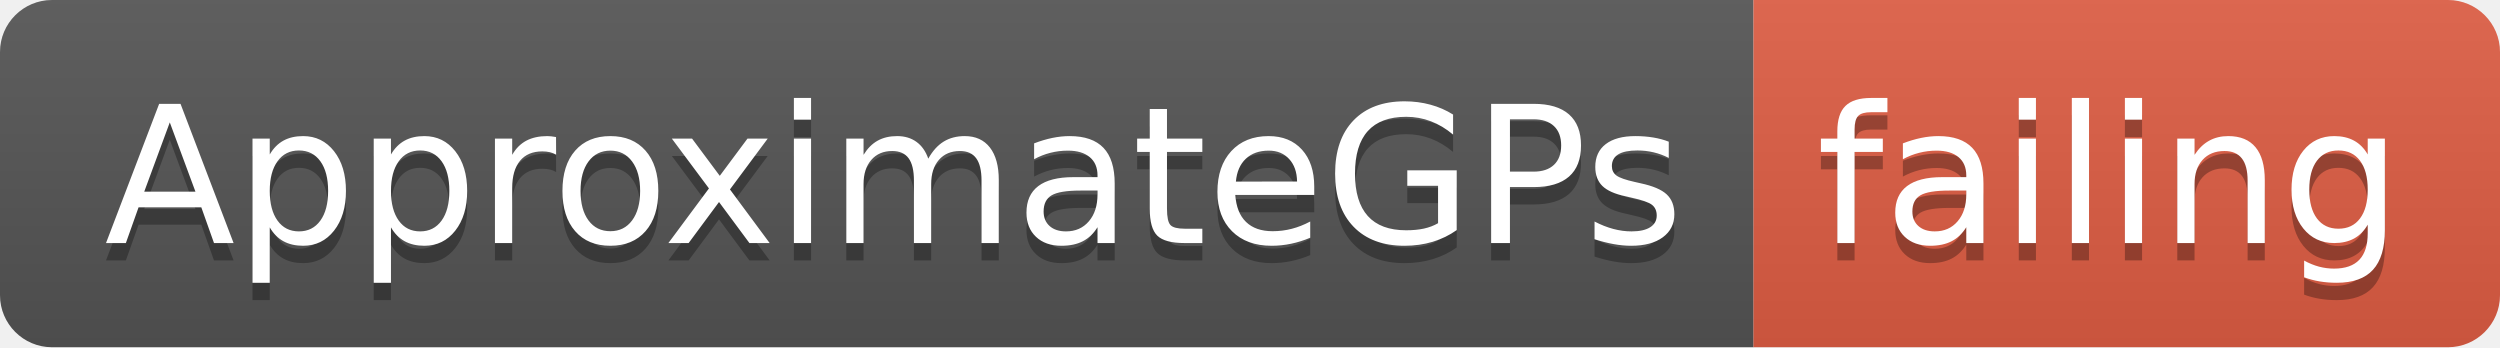
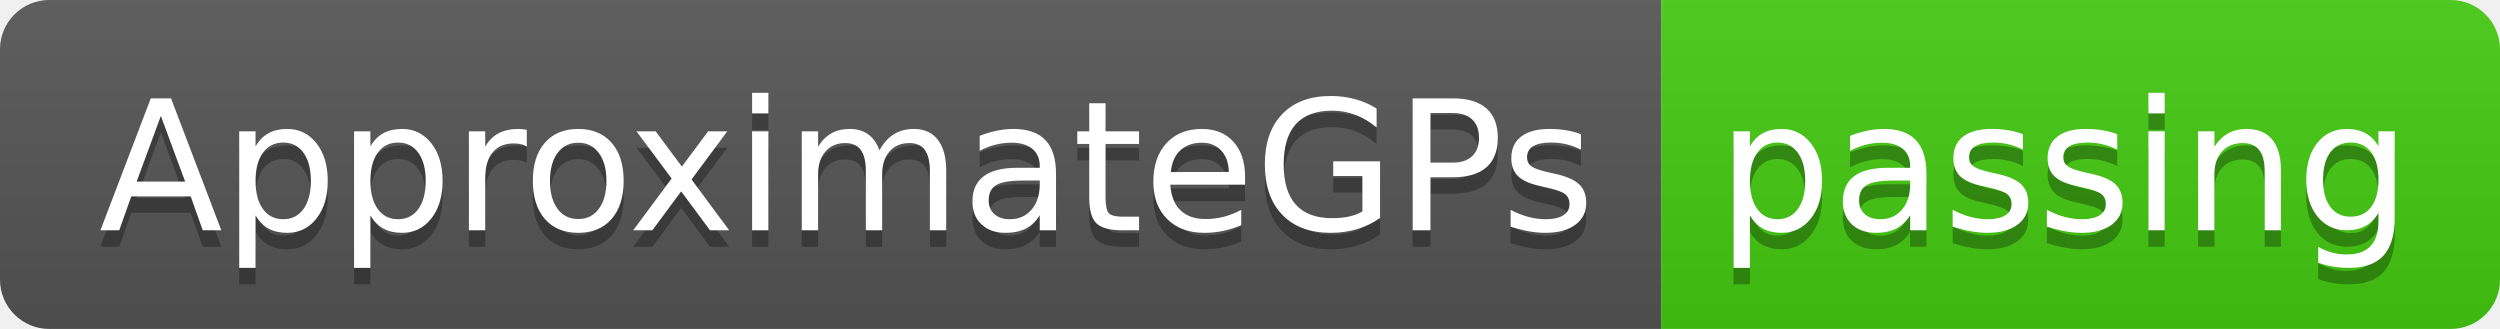
- <svg xmlns="http://www.w3.org/2000/svg" width="144" height="20">
+ <svg xmlns="http://www.w3.org/2000/svg" width="152" height="20">
  <linearGradient id="smooth" x2="0" y2="100%">
    <stop offset="0" stop-color="#bbb" stop-opacity=".1" />
    <stop offset="1" stop-opacity=".1" />
  </linearGradient>
  <clipPath id="round">
-     <rect width="144" height="20" rx="3" fill="#fff" />
+     <rect width="152" height="20" rx="3" fill="#fff" />
  </clipPath>
  <g clip-path="url(#round)">
    <rect width="101" height="20" fill="#555" />
-     <rect x="101" width="43" height="20" fill="#e05d44" />
-     <rect width="144" height="20" fill="url(#smooth)" />
+     <rect x="101" width="51" height="20" fill="#4c1" />
+     <rect width="152" height="20" fill="url(#smooth)" />
  </g>
  <g fill="#fff" text-anchor="middle" font-family="DejaVu Sans,Verdana,Geneva,sans-serif" font-size="110">
    <text x="515" y="150" fill="#010101" fill-opacity=".3" transform="scale(0.1)" textLength="910" lengthAdjust="spacing">ApproximateGPs</text>
    <text x="515" y="140" transform="scale(0.1)" textLength="910" lengthAdjust="spacing">ApproximateGPs</text>
-     <text x="1215" y="150" fill="#010101" fill-opacity=".3" transform="scale(0.1)" textLength="330" lengthAdjust="spacing">failing</text>
-     <text x="1215" y="140" transform="scale(0.1)" textLength="330" lengthAdjust="spacing">failing</text>
+     <text x="1255" y="150" fill="#010101" fill-opacity=".3" transform="scale(0.1)" textLength="410" lengthAdjust="spacing">passing</text>
+     <text x="1255" y="140" transform="scale(0.1)" textLength="410" lengthAdjust="spacing">passing</text>
  </g>
</svg>
